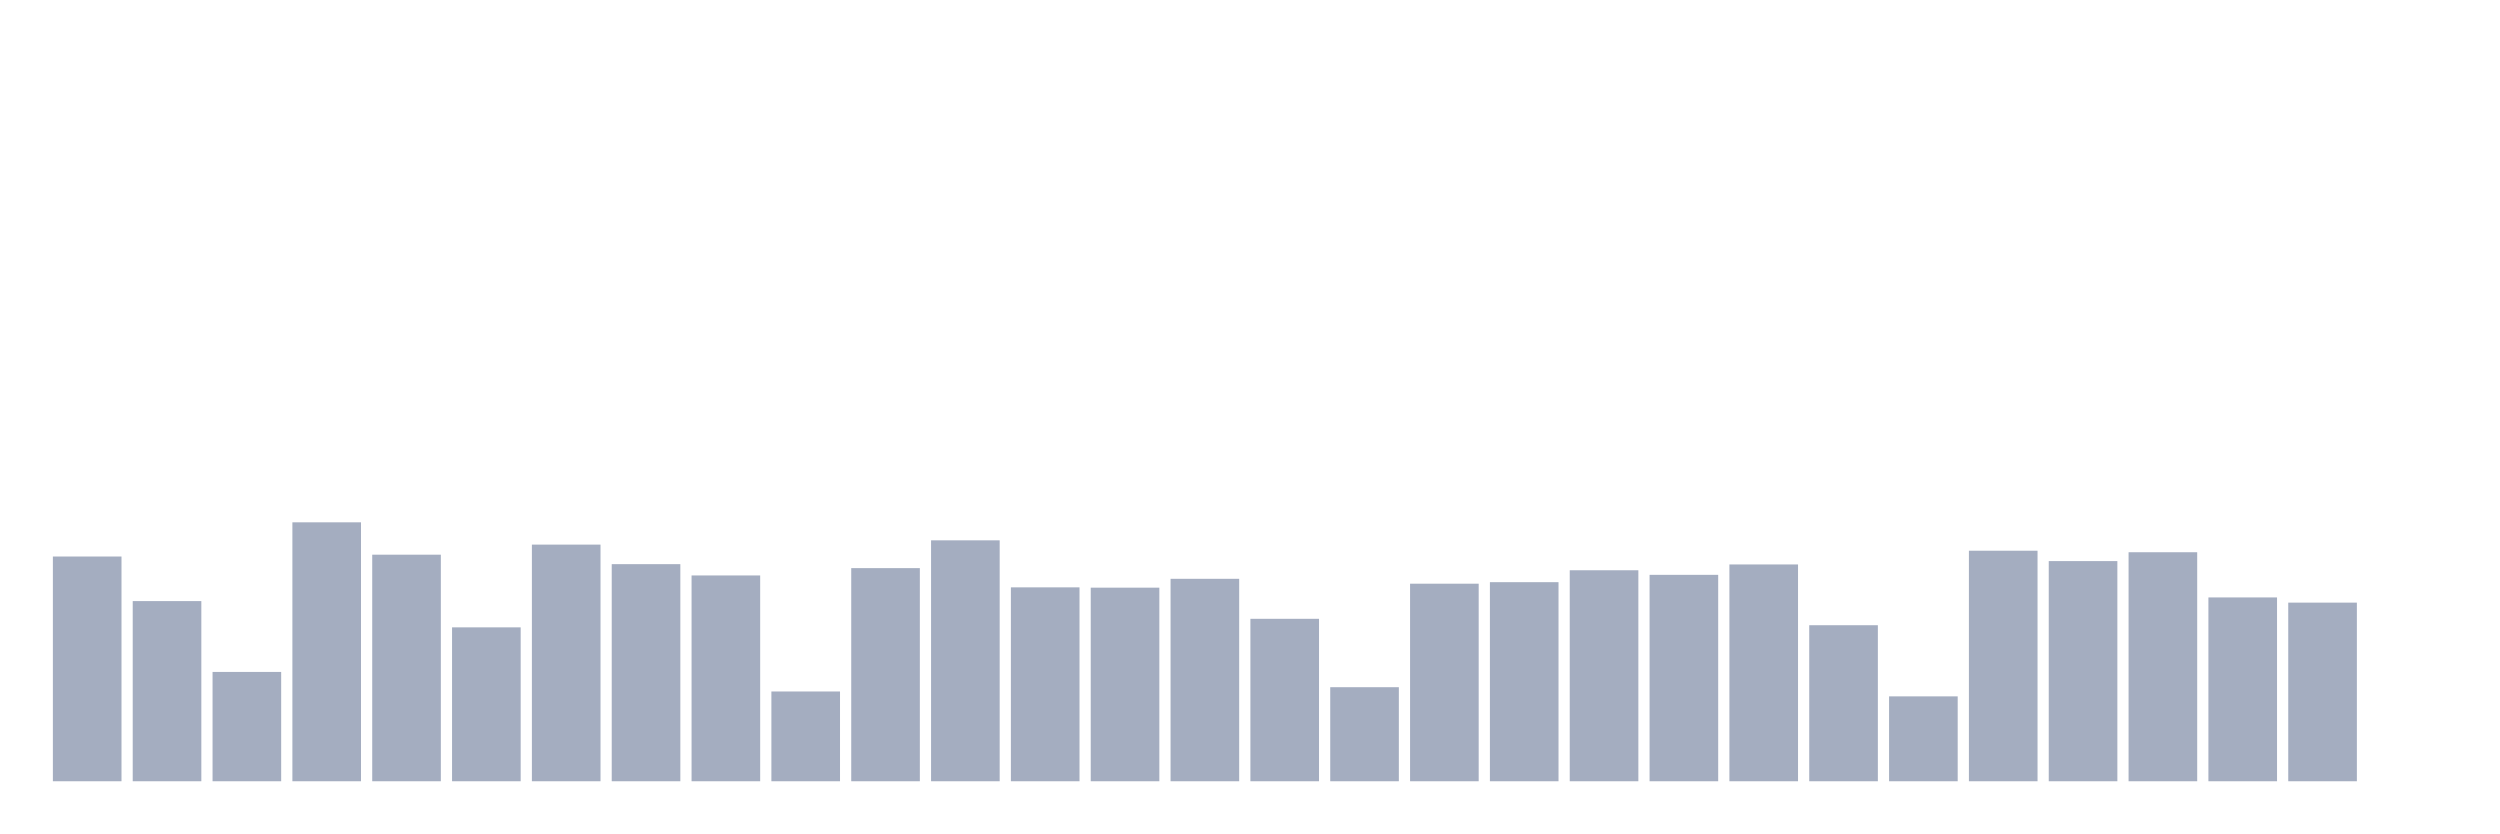
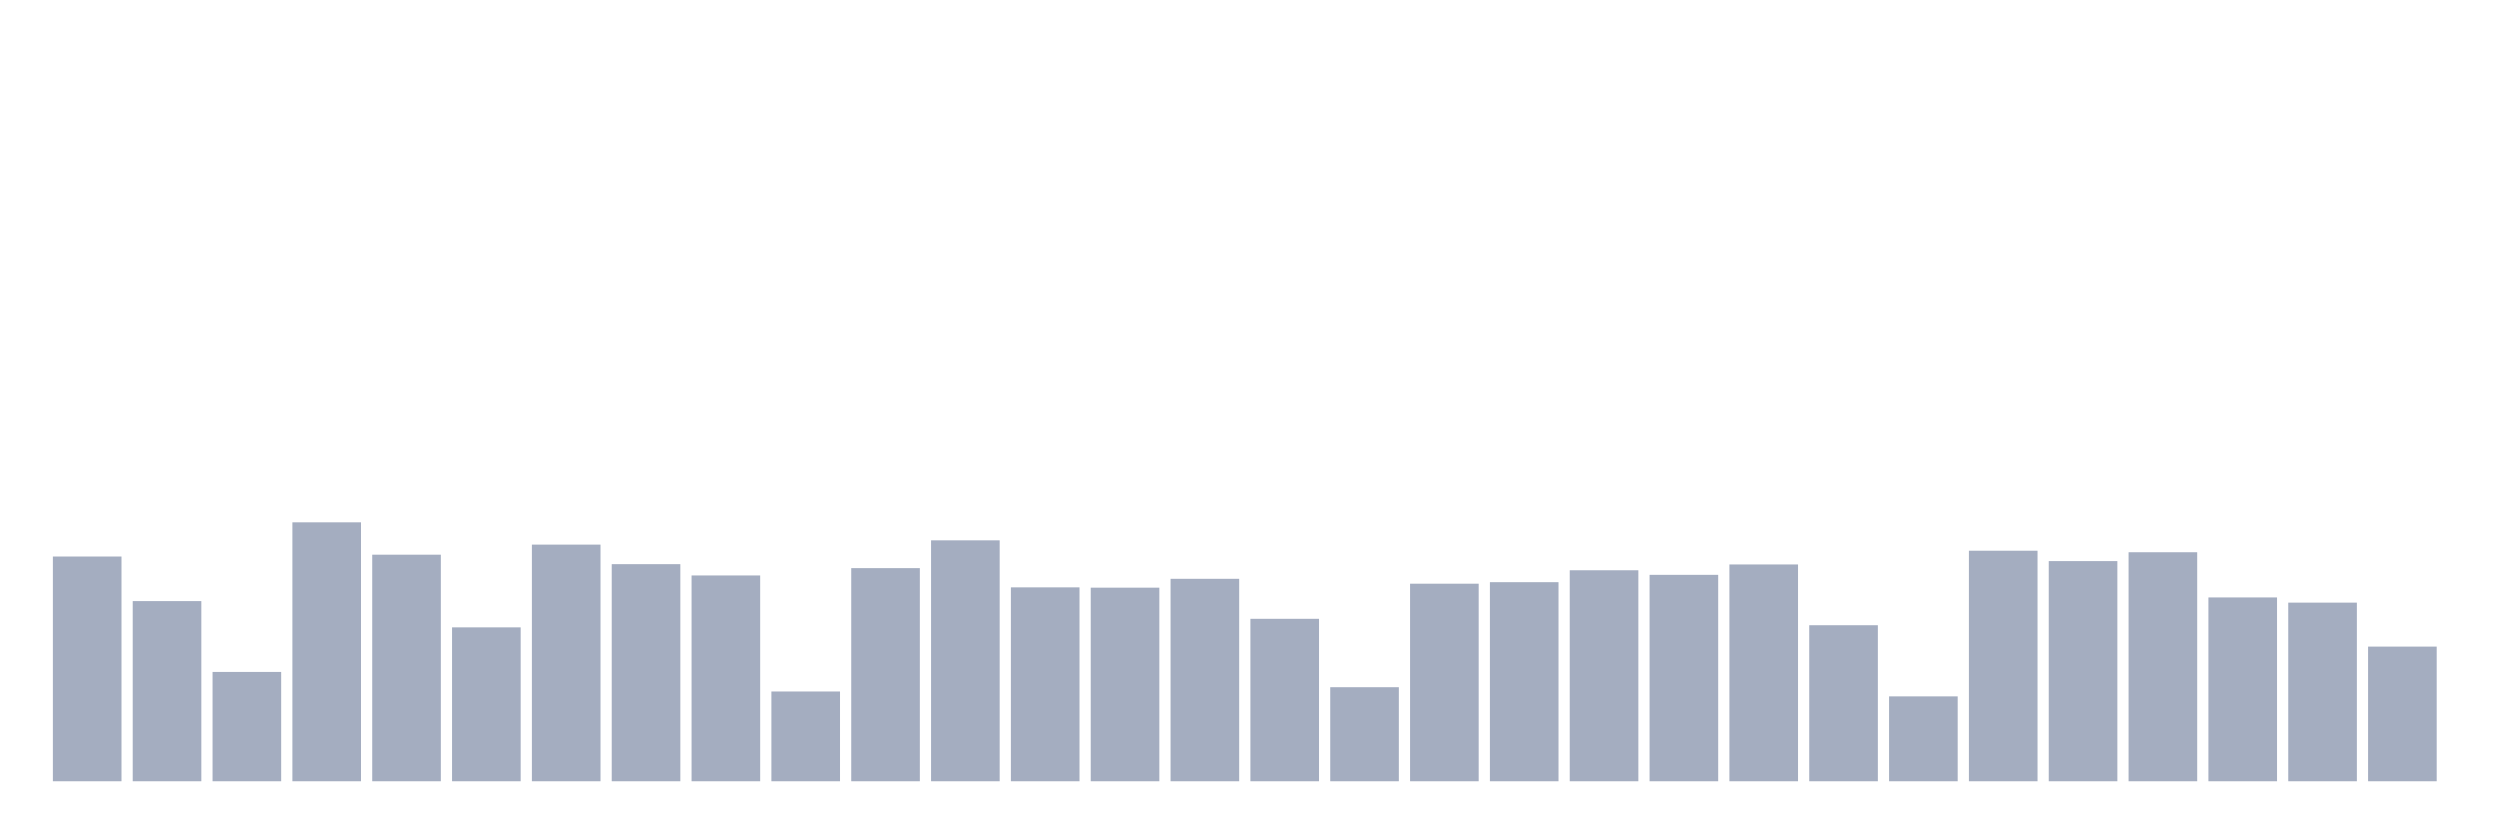
<svg xmlns="http://www.w3.org/2000/svg" viewBox="0 0 480 160">
  <g transform="translate(10,10)">
    <rect class="bar" x="0.153" width="13.175" y="96.851" height="43.149" fill="rgb(164,173,192)" />
    <rect class="bar" x="15.482" width="13.175" y="105.41" height="34.59" fill="rgb(164,173,192)" />
    <rect class="bar" x="30.81" width="13.175" y="119.012" height="20.988" fill="rgb(164,173,192)" />
    <rect class="bar" x="46.138" width="13.175" y="90.285" height="49.715" fill="rgb(164,173,192)" />
    <rect class="bar" x="61.466" width="13.175" y="96.499" height="43.501" fill="rgb(164,173,192)" />
    <rect class="bar" x="76.794" width="13.175" y="110.452" height="29.548" fill="rgb(164,173,192)" />
    <rect class="bar" x="92.123" width="13.175" y="94.564" height="45.436" fill="rgb(164,173,192)" />
    <rect class="bar" x="107.451" width="13.175" y="98.317" height="41.683" fill="rgb(164,173,192)" />
    <rect class="bar" x="122.779" width="13.175" y="100.486" height="39.514" fill="rgb(164,173,192)" />
    <rect class="bar" x="138.107" width="13.175" y="122.764" height="17.236" fill="rgb(164,173,192)" />
    <rect class="bar" x="153.436" width="13.175" y="99.079" height="40.921" fill="rgb(164,173,192)" />
    <rect class="bar" x="168.764" width="13.175" y="93.744" height="46.256" fill="rgb(164,173,192)" />
    <rect class="bar" x="184.092" width="13.175" y="102.772" height="37.228" fill="rgb(164,173,192)" />
    <rect class="bar" x="199.42" width="13.175" y="102.831" height="37.169" fill="rgb(164,173,192)" />
    <rect class="bar" x="214.748" width="13.175" y="101.131" height="38.869" fill="rgb(164,173,192)" />
    <rect class="bar" x="230.077" width="13.175" y="108.811" height="31.189" fill="rgb(164,173,192)" />
    <rect class="bar" x="245.405" width="13.175" y="121.943" height="18.057" fill="rgb(164,173,192)" />
    <rect class="bar" x="260.733" width="13.175" y="102.069" height="37.931" fill="rgb(164,173,192)" />
    <rect class="bar" x="276.061" width="13.175" y="101.776" height="38.224" fill="rgb(164,173,192)" />
    <rect class="bar" x="291.39" width="13.175" y="99.489" height="40.511" fill="rgb(164,173,192)" />
    <rect class="bar" x="306.718" width="13.175" y="100.369" height="39.631" fill="rgb(164,173,192)" />
    <rect class="bar" x="322.046" width="13.175" y="98.375" height="41.625" fill="rgb(164,173,192)" />
    <rect class="bar" x="337.374" width="13.175" y="110.042" height="29.958" fill="rgb(164,173,192)" />
    <rect class="bar" x="352.702" width="13.175" y="123.702" height="16.298" fill="rgb(164,173,192)" />
    <rect class="bar" x="368.031" width="13.175" y="95.737" height="44.263" fill="rgb(164,173,192)" />
    <rect class="bar" x="383.359" width="13.175" y="97.73" height="42.27" fill="rgb(164,173,192)" />
    <rect class="bar" x="398.687" width="13.175" y="96.03" height="43.97" fill="rgb(164,173,192)" />
    <rect class="bar" x="414.015" width="13.175" y="104.707" height="35.293" fill="rgb(164,173,192)" />
    <rect class="bar" x="429.344" width="13.175" y="105.704" height="34.296" fill="rgb(164,173,192)" />
-     <rect class="bar" x="444.672" width="13.175" y="140" height="0" fill="rgb(164,173,192)" />
+     <rect class="bar" x="444.672" width="13.175" y="114.146" height="25.854" fill="rgb(164,173,192)" />
  </g>
</svg>
